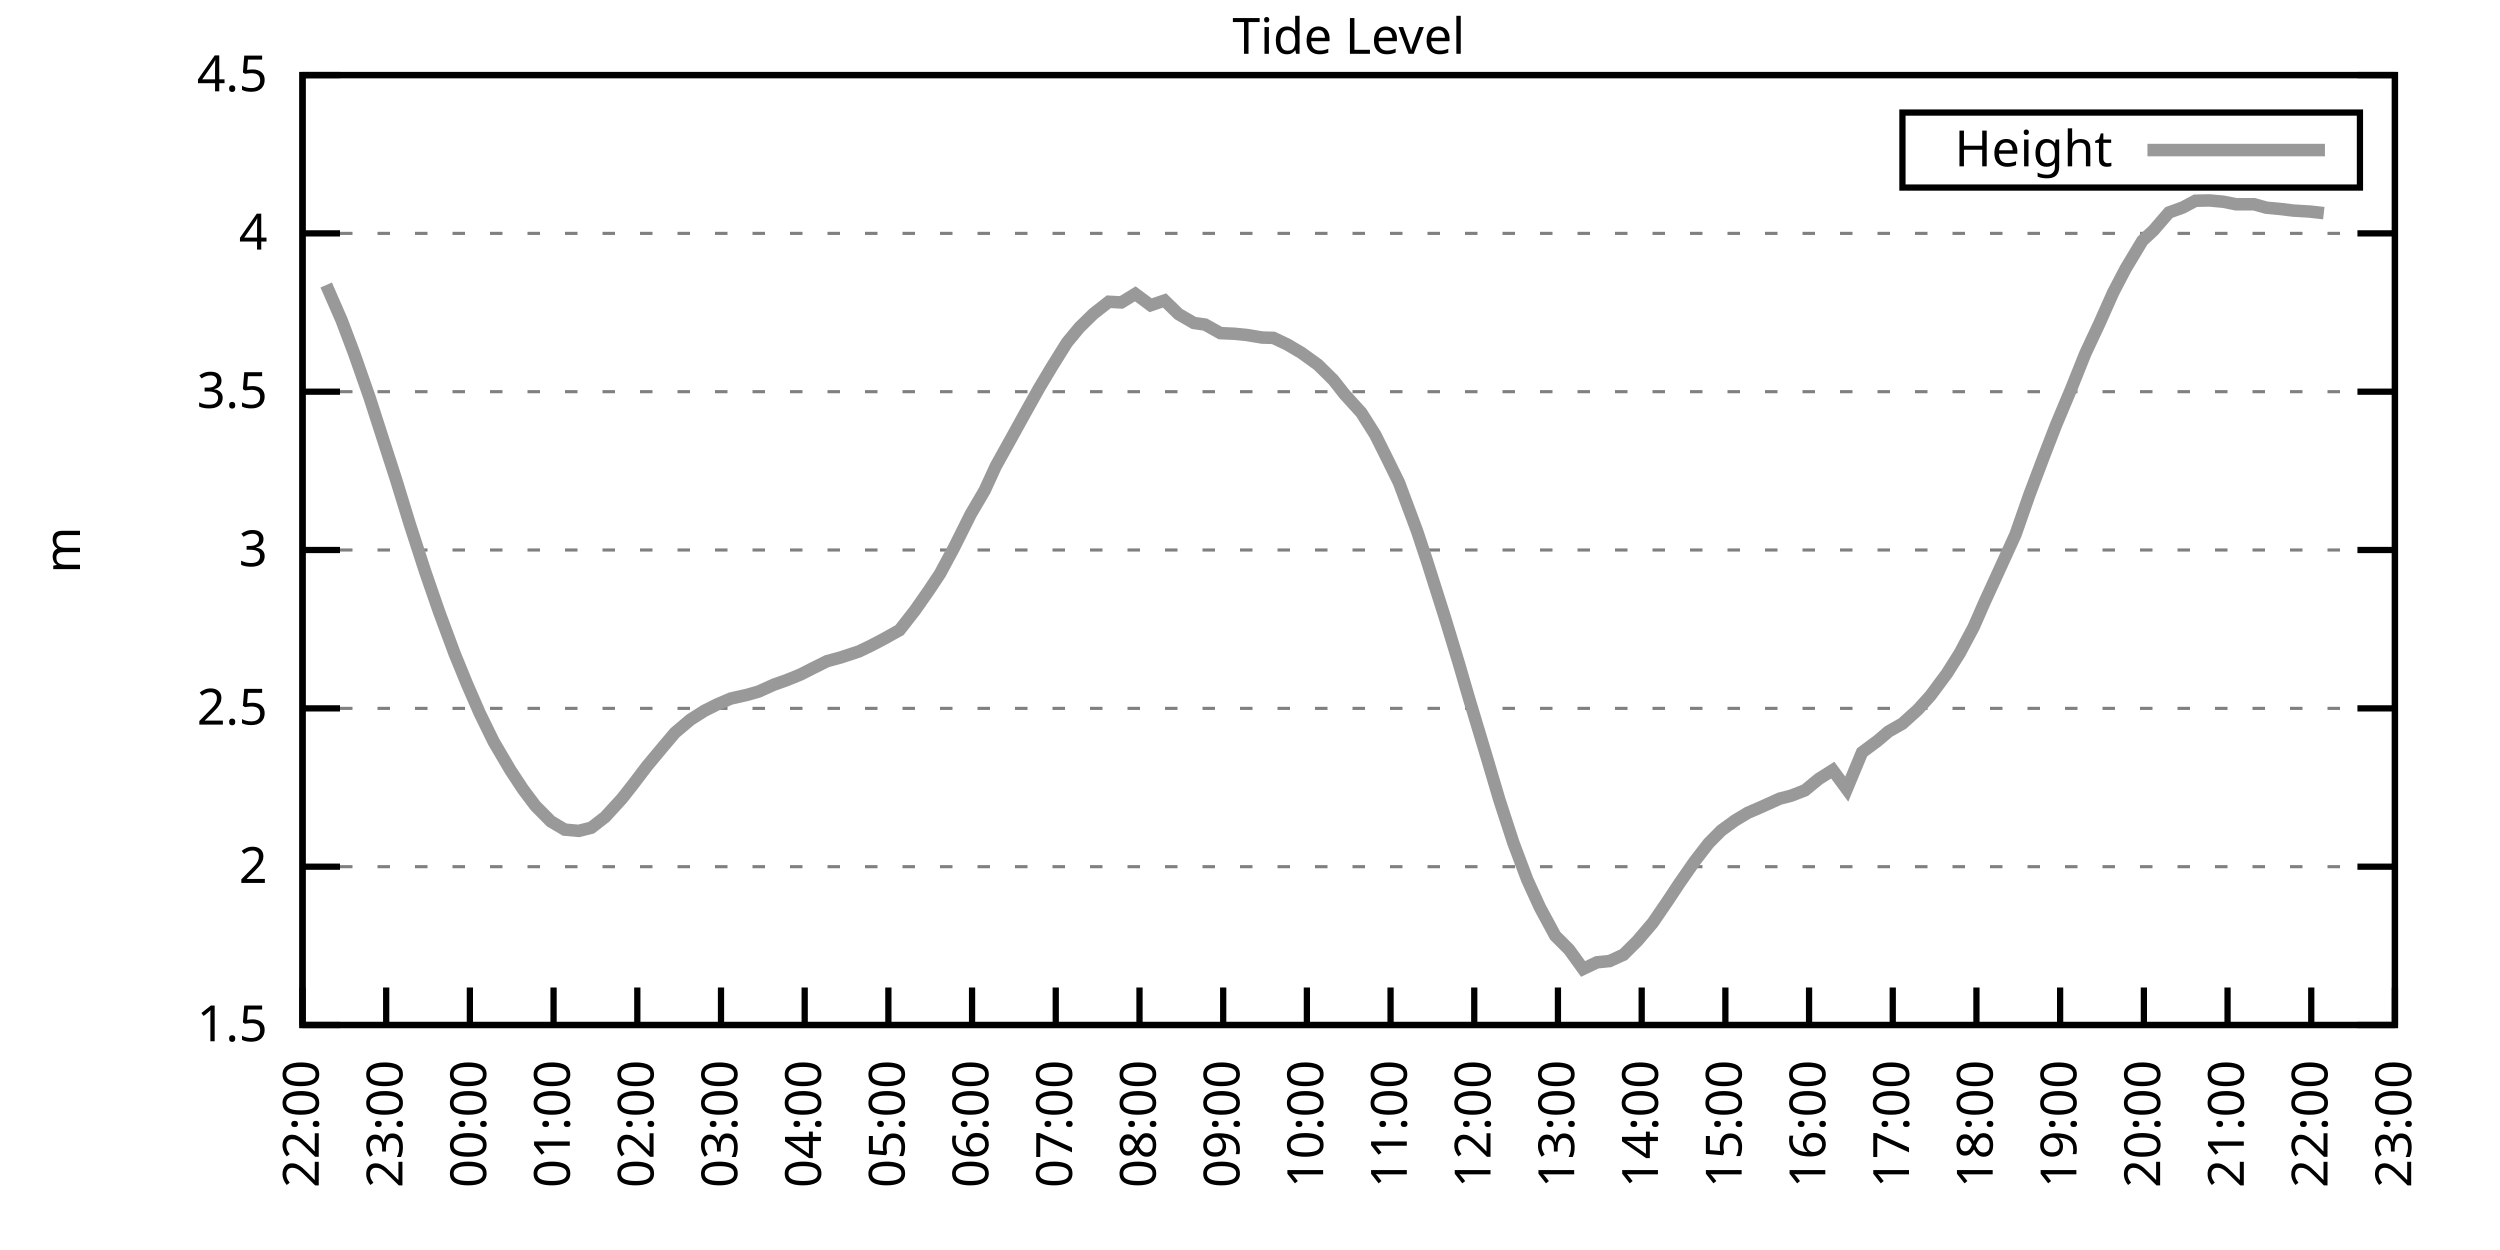
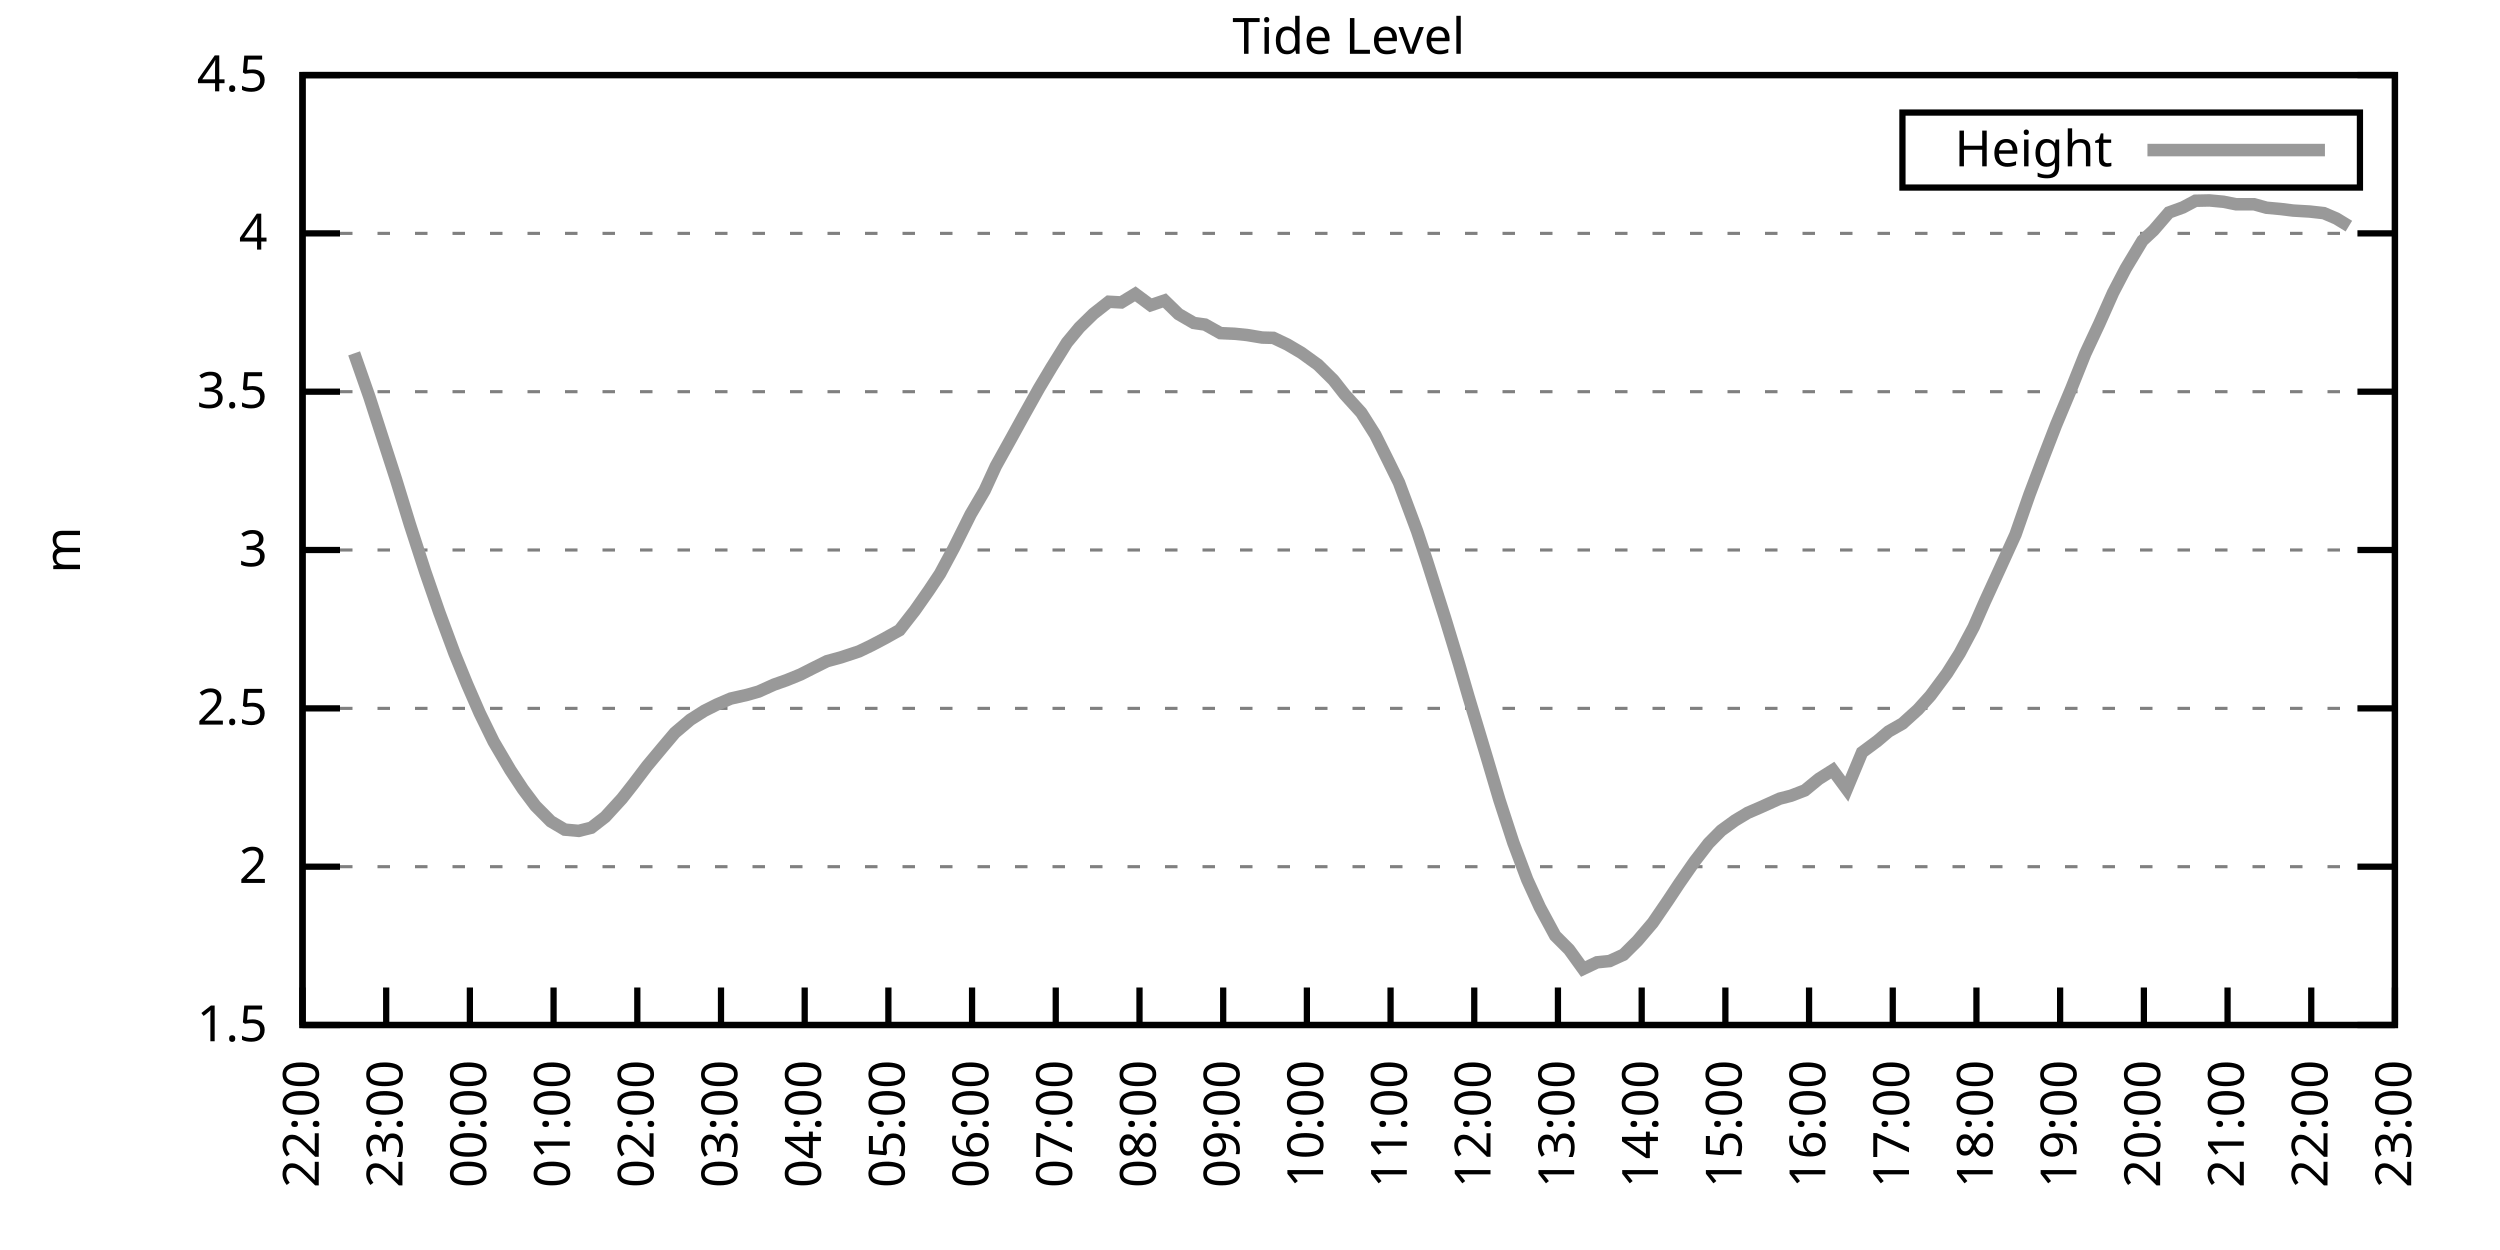
<svg xmlns="http://www.w3.org/2000/svg" xmlns:xlink="http://www.w3.org/1999/xlink" width="400" height="200" viewBox="0 0 400 200">
  <g id="gnuplot_canvas">
    <rect x="0" y="0" width="400" height="200" fill="none" />
    <defs>
      <circle id="gpDot" r="0.5" stroke-width="0.5" stroke="currentColor" />
      <path id="gpPt0" stroke-width="0.333" stroke="currentColor" d="M-1,0 h2 M0,-1 v2" />
      <path id="gpPt1" stroke-width="0.333" stroke="currentColor" d="M-1,-1 L1,1 M1,-1 L-1,1" />
      <path id="gpPt2" stroke-width="0.333" stroke="currentColor" d="M-1,0 L1,0 M0,-1 L0,1 M-1,-1 L1,1 M-1,1 L1,-1" />
      <rect id="gpPt3" stroke-width="0.333" stroke="currentColor" x="-1" y="-1" width="2" height="2" />
      <rect id="gpPt4" stroke-width="0.333" stroke="currentColor" fill="currentColor" x="-1" y="-1" width="2" height="2" />
      <circle id="gpPt5" stroke-width="0.333" stroke="currentColor" cx="0" cy="0" r="1" />
      <use xlink:href="#gpPt5" id="gpPt6" fill="currentColor" stroke="none" />
      <path id="gpPt7" stroke-width="0.333" stroke="currentColor" d="M0,-1.33 L-1.33,0.67 L1.33,0.67 z" />
      <use xlink:href="#gpPt7" id="gpPt8" fill="currentColor" stroke="none" />
      <use xlink:href="#gpPt7" id="gpPt9" stroke="currentColor" transform="rotate(180)" />
      <use xlink:href="#gpPt9" id="gpPt10" fill="currentColor" stroke="none" />
      <use xlink:href="#gpPt3" id="gpPt11" stroke="currentColor" transform="rotate(45)" />
      <use xlink:href="#gpPt11" id="gpPt12" fill="currentColor" stroke="none" />
      <path id="gpPt13" stroke-width="0.333" stroke="currentColor" d="M0,1.330 L1.265,0.411 L0.782,-1.067 L-0.782,-1.076 L-1.265,0.411 z" />
      <use xlink:href="#gpPt13" id="gpPt14" fill="currentColor" stroke="none" />
      <filter id="textbox" filterUnits="objectBoundingBox" x="0" y="0" height="1" width="1">
        <feFlood flood-color="white" flood-opacity="1" result="bgnd" />
        <feComposite in="SourceGraphic" in2="bgnd" operator="atop" />
      </filter>
      <filter id="greybox" filterUnits="objectBoundingBox" x="0" y="0" height="1" width="1">
        <feFlood flood-color="lightgrey" flood-opacity="1" result="grey" />
        <feComposite in="SourceGraphic" in2="grey" operator="atop" />
      </filter>
    </defs>
    <g fill="none" color="white" stroke="currentColor" stroke-width="1.00" stroke-linecap="butt" stroke-linejoin="miter">
</g>
    <g fill="none" color="black" stroke="currentColor" stroke-width="1.00" stroke-linecap="butt" stroke-linejoin="miter">
      <g stroke="none" shape-rendering="crispEdges">
        <polygon fill="rgb(255, 255, 255)" points="48.40,164.00 383.18,164.00 383.18,12.02 48.40,12.02 " />
      </g>
    </g>
    <g fill="none" color="black" stroke="currentColor" stroke-width="1.00" stroke-linecap="butt" stroke-linejoin="miter">
</g>
    <g fill="none" color="black" stroke="black" stroke-width="0.50" stroke-linecap="butt" stroke-linejoin="miter">
</g>
    <g fill="none" color="gray" stroke="currentColor" stroke-width="0.50" stroke-linecap="butt" stroke-linejoin="miter">
      <path stroke="gray" stroke-dasharray="2,4" class="gridline" d="M48.40,164.00 L383.19,164.00  " />
    </g>
    <g fill="none" color="gray" stroke="gray" stroke-width="1.00" stroke-linecap="butt" stroke-linejoin="miter">
</g>
    <g fill="none" color="black" stroke="currentColor" stroke-width="1.00" stroke-linecap="butt" stroke-linejoin="miter">
      <path stroke="black" d="M48.40,164.00 L54.40,164.00 M383.19,164.00 L377.19,164.00  " />
      <g transform="translate(42.80,166.60)" stroke="none" fill="black" font-family="Sans" font-size="8.00" text-anchor="end">
        <text>
          <tspan font-family="Sans"> 1.5</tspan>
        </text>
      </g>
    </g>
    <g fill="none" color="black" stroke="currentColor" stroke-width="1.00" stroke-linecap="butt" stroke-linejoin="miter">
</g>
    <g fill="none" color="black" stroke="black" stroke-width="0.50" stroke-linecap="butt" stroke-linejoin="miter">
</g>
    <g fill="none" color="gray" stroke="currentColor" stroke-width="0.50" stroke-linecap="butt" stroke-linejoin="miter">
      <path stroke="gray" stroke-dasharray="2,4" class="gridline" d="M48.40,138.67 L383.19,138.67  " />
    </g>
    <g fill="none" color="gray" stroke="gray" stroke-width="1.00" stroke-linecap="butt" stroke-linejoin="miter">
</g>
    <g fill="none" color="black" stroke="currentColor" stroke-width="1.00" stroke-linecap="butt" stroke-linejoin="miter">
      <path stroke="black" d="M48.40,138.67 L54.40,138.67 M383.19,138.67 L377.19,138.67  " />
      <g transform="translate(42.80,141.27)" stroke="none" fill="black" font-family="Sans" font-size="8.00" text-anchor="end">
        <text>
          <tspan font-family="Sans"> 2</tspan>
        </text>
      </g>
    </g>
    <g fill="none" color="black" stroke="currentColor" stroke-width="1.00" stroke-linecap="butt" stroke-linejoin="miter">
</g>
    <g fill="none" color="black" stroke="black" stroke-width="0.50" stroke-linecap="butt" stroke-linejoin="miter">
</g>
    <g fill="none" color="gray" stroke="currentColor" stroke-width="0.50" stroke-linecap="butt" stroke-linejoin="miter">
      <path stroke="gray" stroke-dasharray="2,4" class="gridline" d="M48.40,113.34 L383.19,113.34  " />
    </g>
    <g fill="none" color="gray" stroke="gray" stroke-width="1.00" stroke-linecap="butt" stroke-linejoin="miter">
</g>
    <g fill="none" color="black" stroke="currentColor" stroke-width="1.00" stroke-linecap="butt" stroke-linejoin="miter">
      <path stroke="black" d="M48.40,113.34 L54.40,113.34 M383.19,113.34 L377.19,113.34  " />
      <g transform="translate(42.80,115.94)" stroke="none" fill="black" font-family="Sans" font-size="8.00" text-anchor="end">
        <text>
          <tspan font-family="Sans"> 2.5</tspan>
        </text>
      </g>
    </g>
    <g fill="none" color="black" stroke="currentColor" stroke-width="1.00" stroke-linecap="butt" stroke-linejoin="miter">
</g>
    <g fill="none" color="black" stroke="black" stroke-width="0.50" stroke-linecap="butt" stroke-linejoin="miter">
</g>
    <g fill="none" color="gray" stroke="currentColor" stroke-width="0.50" stroke-linecap="butt" stroke-linejoin="miter">
      <path stroke="gray" stroke-dasharray="2,4" class="gridline" d="M48.40,88.00 L383.19,88.00  " />
    </g>
    <g fill="none" color="gray" stroke="gray" stroke-width="1.00" stroke-linecap="butt" stroke-linejoin="miter">
</g>
    <g fill="none" color="black" stroke="currentColor" stroke-width="1.00" stroke-linecap="butt" stroke-linejoin="miter">
      <path stroke="black" d="M48.40,88.00 L54.40,88.00 M383.19,88.00 L377.19,88.00  " />
      <g transform="translate(42.80,90.60)" stroke="none" fill="black" font-family="Sans" font-size="8.00" text-anchor="end">
        <text>
          <tspan font-family="Sans"> 3</tspan>
        </text>
      </g>
    </g>
    <g fill="none" color="black" stroke="currentColor" stroke-width="1.00" stroke-linecap="butt" stroke-linejoin="miter">
</g>
    <g fill="none" color="black" stroke="black" stroke-width="0.50" stroke-linecap="butt" stroke-linejoin="miter">
</g>
    <g fill="none" color="gray" stroke="currentColor" stroke-width="0.50" stroke-linecap="butt" stroke-linejoin="miter">
      <path stroke="gray" stroke-dasharray="2,4" class="gridline" d="M48.40,62.67 L383.19,62.67  " />
    </g>
    <g fill="none" color="gray" stroke="gray" stroke-width="1.00" stroke-linecap="butt" stroke-linejoin="miter">
</g>
    <g fill="none" color="black" stroke="currentColor" stroke-width="1.00" stroke-linecap="butt" stroke-linejoin="miter">
      <path stroke="black" d="M48.40,62.67 L54.40,62.67 M383.19,62.67 L377.19,62.67  " />
      <g transform="translate(42.80,65.27)" stroke="none" fill="black" font-family="Sans" font-size="8.00" text-anchor="end">
        <text>
          <tspan font-family="Sans"> 3.5</tspan>
        </text>
      </g>
    </g>
    <g fill="none" color="black" stroke="currentColor" stroke-width="1.00" stroke-linecap="butt" stroke-linejoin="miter">
</g>
    <g fill="none" color="black" stroke="black" stroke-width="0.50" stroke-linecap="butt" stroke-linejoin="miter">
</g>
    <g fill="none" color="gray" stroke="currentColor" stroke-width="0.50" stroke-linecap="butt" stroke-linejoin="miter">
      <path stroke="gray" stroke-dasharray="2,4" class="gridline" d="M48.40,37.34 L383.19,37.34  " />
    </g>
    <g fill="none" color="gray" stroke="gray" stroke-width="1.00" stroke-linecap="butt" stroke-linejoin="miter">
</g>
    <g fill="none" color="black" stroke="currentColor" stroke-width="1.00" stroke-linecap="butt" stroke-linejoin="miter">
      <path stroke="black" d="M48.40,37.34 L54.40,37.34 M383.19,37.34 L377.19,37.34  " />
      <g transform="translate(42.80,39.94)" stroke="none" fill="black" font-family="Sans" font-size="8.00" text-anchor="end">
        <text>
          <tspan font-family="Sans"> 4</tspan>
        </text>
      </g>
    </g>
    <g fill="none" color="black" stroke="currentColor" stroke-width="1.00" stroke-linecap="butt" stroke-linejoin="miter">
</g>
    <g fill="none" color="black" stroke="black" stroke-width="0.50" stroke-linecap="butt" stroke-linejoin="miter">
</g>
    <g fill="none" color="gray" stroke="currentColor" stroke-width="0.50" stroke-linecap="butt" stroke-linejoin="miter">
      <path stroke="gray" stroke-dasharray="2,4" class="gridline" d="M48.40,12.01 L383.19,12.01  " />
    </g>
    <g fill="none" color="gray" stroke="gray" stroke-width="1.00" stroke-linecap="butt" stroke-linejoin="miter">
</g>
    <g fill="none" color="black" stroke="currentColor" stroke-width="1.00" stroke-linecap="butt" stroke-linejoin="miter">
      <path stroke="black" d="M48.40,12.01 L54.40,12.01 M383.19,12.01 L377.19,12.01  " />
      <g transform="translate(42.80,14.61)" stroke="none" fill="black" font-family="Sans" font-size="8.00" text-anchor="end">
        <text>
          <tspan font-family="Sans"> 4.5</tspan>
        </text>
      </g>
    </g>
    <g fill="none" color="black" stroke="currentColor" stroke-width="1.00" stroke-linecap="butt" stroke-linejoin="miter">
      <path stroke="black" d="M48.40,164.00 L48.40,158.00  " />
      <g transform="translate(51.00,169.60) rotate(270.00)" stroke="none" fill="black" font-family="Sans" font-size="8.00" text-anchor="end">
        <text>
          <tspan font-family="Sans">22:00</tspan>
        </text>
      </g>
    </g>
    <g fill="none" color="black" stroke="currentColor" stroke-width="1.00" stroke-linecap="butt" stroke-linejoin="miter">
      <path stroke="black" d="M61.79,164.00 L61.79,158.00  " />
      <g transform="translate(64.39,169.60) rotate(270.00)" stroke="none" fill="black" font-family="Sans" font-size="8.00" text-anchor="end">
        <text>
          <tspan font-family="Sans">23:00</tspan>
        </text>
      </g>
    </g>
    <g fill="none" color="black" stroke="currentColor" stroke-width="1.00" stroke-linecap="butt" stroke-linejoin="miter">
      <path stroke="black" d="M75.18,164.00 L75.18,158.00  " />
      <g transform="translate(77.78,169.60) rotate(270.00)" stroke="none" fill="black" font-family="Sans" font-size="8.00" text-anchor="end">
        <text>
          <tspan font-family="Sans">00:00</tspan>
        </text>
      </g>
    </g>
    <g fill="none" color="black" stroke="currentColor" stroke-width="1.00" stroke-linecap="butt" stroke-linejoin="miter">
      <path stroke="black" d="M88.57,164.00 L88.57,158.00  " />
      <g transform="translate(91.17,169.60) rotate(270.00)" stroke="none" fill="black" font-family="Sans" font-size="8.00" text-anchor="end">
        <text>
          <tspan font-family="Sans">01:00</tspan>
        </text>
      </g>
    </g>
    <g fill="none" color="black" stroke="currentColor" stroke-width="1.00" stroke-linecap="butt" stroke-linejoin="miter">
      <path stroke="black" d="M101.97,164.00 L101.97,158.00  " />
      <g transform="translate(104.57,169.60) rotate(270.00)" stroke="none" fill="black" font-family="Sans" font-size="8.00" text-anchor="end">
        <text>
          <tspan font-family="Sans">02:00</tspan>
        </text>
      </g>
    </g>
    <g fill="none" color="black" stroke="currentColor" stroke-width="1.00" stroke-linecap="butt" stroke-linejoin="miter">
      <path stroke="black" d="M115.36,164.00 L115.36,158.00  " />
      <g transform="translate(117.96,169.60) rotate(270.00)" stroke="none" fill="black" font-family="Sans" font-size="8.00" text-anchor="end">
        <text>
          <tspan font-family="Sans">03:00</tspan>
        </text>
      </g>
    </g>
    <g fill="none" color="black" stroke="currentColor" stroke-width="1.00" stroke-linecap="butt" stroke-linejoin="miter">
      <path stroke="black" d="M128.75,164.00 L128.75,158.00  " />
      <g transform="translate(131.35,169.60) rotate(270.00)" stroke="none" fill="black" font-family="Sans" font-size="8.00" text-anchor="end">
        <text>
          <tspan font-family="Sans">04:00</tspan>
        </text>
      </g>
    </g>
    <g fill="none" color="black" stroke="currentColor" stroke-width="1.00" stroke-linecap="butt" stroke-linejoin="miter">
      <path stroke="black" d="M142.14,164.00 L142.14,158.00  " />
      <g transform="translate(144.74,169.60) rotate(270.00)" stroke="none" fill="black" font-family="Sans" font-size="8.00" text-anchor="end">
        <text>
          <tspan font-family="Sans">05:00</tspan>
        </text>
      </g>
    </g>
    <g fill="none" color="black" stroke="currentColor" stroke-width="1.00" stroke-linecap="butt" stroke-linejoin="miter">
      <path stroke="black" d="M155.53,164.00 L155.53,158.00  " />
      <g transform="translate(158.13,169.60) rotate(270.00)" stroke="none" fill="black" font-family="Sans" font-size="8.00" text-anchor="end">
        <text>
          <tspan font-family="Sans">06:00</tspan>
        </text>
      </g>
    </g>
    <g fill="none" color="black" stroke="currentColor" stroke-width="1.00" stroke-linecap="butt" stroke-linejoin="miter">
      <path stroke="black" d="M168.92,164.00 L168.92,158.00  " />
      <g transform="translate(171.52,169.60) rotate(270.00)" stroke="none" fill="black" font-family="Sans" font-size="8.00" text-anchor="end">
        <text>
          <tspan font-family="Sans">07:00</tspan>
        </text>
      </g>
    </g>
    <g fill="none" color="black" stroke="currentColor" stroke-width="1.00" stroke-linecap="butt" stroke-linejoin="miter">
      <path stroke="black" d="M182.32,164.00 L182.32,158.00  " />
      <g transform="translate(184.92,169.60) rotate(270.00)" stroke="none" fill="black" font-family="Sans" font-size="8.00" text-anchor="end">
        <text>
          <tspan font-family="Sans">08:00</tspan>
        </text>
      </g>
    </g>
    <g fill="none" color="black" stroke="currentColor" stroke-width="1.00" stroke-linecap="butt" stroke-linejoin="miter">
      <path stroke="black" d="M195.71,164.00 L195.71,158.00  " />
      <g transform="translate(198.31,169.60) rotate(270.00)" stroke="none" fill="black" font-family="Sans" font-size="8.00" text-anchor="end">
        <text>
          <tspan font-family="Sans">09:00</tspan>
        </text>
      </g>
    </g>
    <g fill="none" color="black" stroke="currentColor" stroke-width="1.00" stroke-linecap="butt" stroke-linejoin="miter">
      <path stroke="black" d="M209.10,164.00 L209.10,158.00  " />
      <g transform="translate(211.70,169.60) rotate(270.00)" stroke="none" fill="black" font-family="Sans" font-size="8.00" text-anchor="end">
        <text>
          <tspan font-family="Sans">10:00</tspan>
        </text>
      </g>
    </g>
    <g fill="none" color="black" stroke="currentColor" stroke-width="1.00" stroke-linecap="butt" stroke-linejoin="miter">
      <path stroke="black" d="M222.49,164.00 L222.49,158.00  " />
      <g transform="translate(225.09,169.60) rotate(270.00)" stroke="none" fill="black" font-family="Sans" font-size="8.00" text-anchor="end">
        <text>
          <tspan font-family="Sans">11:00</tspan>
        </text>
      </g>
    </g>
    <g fill="none" color="black" stroke="currentColor" stroke-width="1.00" stroke-linecap="butt" stroke-linejoin="miter">
      <path stroke="black" d="M235.88,164.00 L235.88,158.00  " />
      <g transform="translate(238.48,169.60) rotate(270.00)" stroke="none" fill="black" font-family="Sans" font-size="8.00" text-anchor="end">
        <text>
          <tspan font-family="Sans">12:00</tspan>
        </text>
      </g>
    </g>
    <g fill="none" color="black" stroke="currentColor" stroke-width="1.00" stroke-linecap="butt" stroke-linejoin="miter">
      <path stroke="black" d="M249.27,164.00 L249.27,158.00  " />
      <g transform="translate(251.87,169.60) rotate(270.00)" stroke="none" fill="black" font-family="Sans" font-size="8.00" text-anchor="end">
        <text>
          <tspan font-family="Sans">13:00</tspan>
        </text>
      </g>
    </g>
    <g fill="none" color="black" stroke="currentColor" stroke-width="1.00" stroke-linecap="butt" stroke-linejoin="miter">
      <path stroke="black" d="M262.67,164.00 L262.67,158.00  " />
      <g transform="translate(265.27,169.60) rotate(270.00)" stroke="none" fill="black" font-family="Sans" font-size="8.00" text-anchor="end">
        <text>
          <tspan font-family="Sans">14:00</tspan>
        </text>
      </g>
    </g>
    <g fill="none" color="black" stroke="currentColor" stroke-width="1.00" stroke-linecap="butt" stroke-linejoin="miter">
      <path stroke="black" d="M276.06,164.00 L276.06,158.00  " />
      <g transform="translate(278.66,169.60) rotate(270.00)" stroke="none" fill="black" font-family="Sans" font-size="8.00" text-anchor="end">
        <text>
          <tspan font-family="Sans">15:00</tspan>
        </text>
      </g>
    </g>
    <g fill="none" color="black" stroke="currentColor" stroke-width="1.00" stroke-linecap="butt" stroke-linejoin="miter">
      <path stroke="black" d="M289.45,164.00 L289.45,158.00  " />
      <g transform="translate(292.05,169.60) rotate(270.00)" stroke="none" fill="black" font-family="Sans" font-size="8.00" text-anchor="end">
        <text>
          <tspan font-family="Sans">16:00</tspan>
        </text>
      </g>
    </g>
    <g fill="none" color="black" stroke="currentColor" stroke-width="1.00" stroke-linecap="butt" stroke-linejoin="miter">
      <path stroke="black" d="M302.84,164.00 L302.84,158.00  " />
      <g transform="translate(305.44,169.60) rotate(270.00)" stroke="none" fill="black" font-family="Sans" font-size="8.00" text-anchor="end">
        <text>
          <tspan font-family="Sans">17:00</tspan>
        </text>
      </g>
    </g>
    <g fill="none" color="black" stroke="currentColor" stroke-width="1.00" stroke-linecap="butt" stroke-linejoin="miter">
      <path stroke="black" d="M316.23,164.00 L316.23,158.00  " />
      <g transform="translate(318.83,169.60) rotate(270.00)" stroke="none" fill="black" font-family="Sans" font-size="8.00" text-anchor="end">
        <text>
          <tspan font-family="Sans">18:00</tspan>
        </text>
      </g>
    </g>
    <g fill="none" color="black" stroke="currentColor" stroke-width="1.00" stroke-linecap="butt" stroke-linejoin="miter">
      <path stroke="black" d="M329.62,164.00 L329.62,158.00  " />
      <g transform="translate(332.22,169.60) rotate(270.00)" stroke="none" fill="black" font-family="Sans" font-size="8.00" text-anchor="end">
        <text>
          <tspan font-family="Sans">19:00</tspan>
        </text>
      </g>
    </g>
    <g fill="none" color="black" stroke="currentColor" stroke-width="1.00" stroke-linecap="butt" stroke-linejoin="miter">
      <path stroke="black" d="M343.02,164.00 L343.02,158.00  " />
      <g transform="translate(345.62,169.60) rotate(270.00)" stroke="none" fill="black" font-family="Sans" font-size="8.00" text-anchor="end">
        <text>
          <tspan font-family="Sans">20:00</tspan>
        </text>
      </g>
    </g>
    <g fill="none" color="black" stroke="currentColor" stroke-width="1.00" stroke-linecap="butt" stroke-linejoin="miter">
      <path stroke="black" d="M356.41,164.00 L356.41,158.00  " />
      <g transform="translate(359.01,169.60) rotate(270.00)" stroke="none" fill="black" font-family="Sans" font-size="8.00" text-anchor="end">
        <text>
          <tspan font-family="Sans">21:00</tspan>
        </text>
      </g>
    </g>
    <g fill="none" color="black" stroke="currentColor" stroke-width="1.00" stroke-linecap="butt" stroke-linejoin="miter">
      <path stroke="black" d="M369.80,164.00 L369.80,158.00  " />
      <g transform="translate(372.40,169.60) rotate(270.00)" stroke="none" fill="black" font-family="Sans" font-size="8.00" text-anchor="end">
        <text>
          <tspan font-family="Sans">22:00</tspan>
        </text>
      </g>
    </g>
    <g fill="none" color="black" stroke="currentColor" stroke-width="1.00" stroke-linecap="butt" stroke-linejoin="miter">
      <path stroke="black" d="M383.19,164.00 L383.19,158.00  " />
      <g transform="translate(385.79,169.60) rotate(270.00)" stroke="none" fill="black" font-family="Sans" font-size="8.00" text-anchor="end">
        <text>
          <tspan font-family="Sans">23:00</tspan>
        </text>
      </g>
    </g>
    <g fill="none" color="black" stroke="currentColor" stroke-width="1.00" stroke-linecap="butt" stroke-linejoin="miter">
</g>
    <g fill="none" color="black" stroke="currentColor" stroke-width="1.00" stroke-linecap="butt" stroke-linejoin="miter">
      <path stroke="black" d="M48.40,12.01 L48.40,164.00 L383.19,164.00 L383.19,12.01 L48.40,12.01 Z  " />
    </g>
    <g fill="none" color="black" stroke="currentColor" stroke-width="1.00" stroke-linecap="butt" stroke-linejoin="miter">
</g>
    <g fill="none" color="black" stroke="currentColor" stroke-width="1.00" stroke-linecap="butt" stroke-linejoin="miter">
      <path stroke="black" d="M304.39,30.01 L304.39,18.01 L377.59,18.01 L377.59,30.01 L304.39,30.01 Z  " />
    </g>
    <g id="Tide_level_plot_1">
      <g fill="none" color="white" stroke="black" stroke-width="2.00" stroke-linecap="butt" stroke-linejoin="miter">
</g>
      <g fill="none" color="black" stroke="currentColor" stroke-width="2.00" stroke-linecap="butt" stroke-linejoin="miter">
        <g transform="translate(337.99,26.61)" stroke="none" fill="black" font-family="Sans" font-size="8.00" text-anchor="end">
          <text>
            <tspan font-family="Sans">Height</tspan>
          </text>
        </g>
      </g>
      <g fill="none" color="black" stroke="currentColor" stroke-width="2.00" stroke-linecap="butt" stroke-linejoin="miter">
-         <path stroke="rgb(153, 153, 153)" d="M343.59,24.01 L371.99,24.01 M52.19,45.60 L54.65,51.22 L56.66,56.54 L59.11,63.53 L61.12,69.77 L63.35,76.66   L65.59,83.95 L68.04,91.50 L70.27,97.94 L72.73,104.57 L74.74,109.49 L76.75,114.10 L78.98,118.66 L81.66,123.22   L83.66,126.26 L85.67,128.94 L88.13,131.42 L90.36,132.74 L92.59,132.94 L94.60,132.44 L96.83,130.71 L99.51,127.78   L101.30,125.50 L103.53,122.56 L105.98,119.62 L107.99,117.24 L110.45,115.16 L112.68,113.74 L114.69,112.73 L116.92,111.77   L119.60,111.16 L121.38,110.65 L123.84,109.54 L125.85,108.83 L128.08,107.92 L130.09,106.90 L132.32,105.79 L134.55,105.18   L137.45,104.22 L139.46,103.25 L141.47,102.19 L143.93,100.82 L146.38,97.68 L148.61,94.49 L150.40,91.80 L152.63,87.65   L155.31,82.28 L157.54,78.48 L159.33,74.58 L161.78,70.17 L163.79,66.52 L166.25,62.12 L168.25,58.77 L170.71,54.82   L172.72,52.39 L174.95,50.21 L177.41,48.28 L179.41,48.39 L181.65,47.02 L184.10,48.84 L186.33,48.08 L188.57,50.26   L191.02,51.68 L192.81,51.93 L195.26,53.30 L197.49,53.40 L199.50,53.60 L201.96,54.01 L203.74,54.06 L205.97,55.12   L208.21,56.44 L210.88,58.37 L213.34,60.80 L215.13,63.08 L217.80,66.02 L220.04,69.56 L222.04,73.57 L223.83,77.21   L226.73,84.97 L228.29,89.68 L231.20,98.85 L233.43,106.19 L234.99,111.56 L237.89,121.19 L239.90,127.98 L242.13,134.82   L244.36,140.75 L246.37,145.15 L248.83,149.71 L251.06,151.94 L253.29,155.03 L255.52,153.97 L257.53,153.77 L259.76,152.75   L262.00,150.52 L264.45,147.64 L266.91,144.04 L268.69,141.35 L271.15,137.81 L273.38,134.92 L275.39,132.89 L277.62,131.27   L279.63,130.06 L281.64,129.19 L284.76,127.78 L286.55,127.32 L288.78,126.46 L291.01,124.63 L293.24,123.22 L295.48,126.26   L297.93,120.38 L300.39,118.55 L302.17,117.04 L304.40,115.77 L306.86,113.54 L308.87,111.31 L311.54,107.71 L313.55,104.52   L315.79,100.32 L317.57,96.26 L320.03,90.89 L322.48,85.52 L324.71,79.14 L326.95,73.21 L328.95,68.04 L331.41,62.17   L333.64,56.59 L335.87,51.83 L338.10,46.82 L340.11,42.97 L342.79,38.51 L344.58,36.84 L347.03,34.00 L349.26,33.19   L351.27,32.12 L353.51,32.07 L355.74,32.28 L357.75,32.68 L360.65,32.68 L362.66,33.24 L364.89,33.44 L366.90,33.69   L369.58,33.85 L371.81,34.10  " />
+         <path stroke="rgb(153, 153, 153)" d="M343.59,24.01 L371.99,24.01 M56.66,56.54 L59.11,63.53 L61.12,69.77 L63.35,76.66 L65.59,83.95 L68.04,91.50   L70.27,97.94 L72.73,104.57 L74.74,109.49 L76.75,114.10 L78.98,118.66 L81.66,123.22 L83.66,126.26 L85.67,128.94   L88.13,131.42 L90.36,132.74 L92.59,132.94 L94.60,132.44 L96.83,130.71 L99.51,127.78 L101.30,125.50 L103.53,122.56   L105.98,119.62 L107.99,117.24 L110.45,115.16 L112.68,113.74 L114.69,112.73 L116.92,111.77 L119.60,111.16 L121.38,110.65   L123.84,109.54 L125.85,108.83 L128.08,107.92 L130.09,106.90 L132.32,105.79 L134.55,105.18 L137.45,104.22 L139.46,103.25   L141.47,102.19 L143.93,100.82 L146.38,97.68 L148.61,94.49 L150.40,91.80 L152.63,87.65 L155.31,82.28 L157.54,78.48   L159.33,74.58 L161.78,70.17 L163.79,66.52 L166.25,62.12 L168.25,58.77 L170.71,54.82 L172.72,52.39 L174.95,50.21   L177.41,48.28 L179.41,48.39 L181.65,47.02 L184.10,48.84 L186.33,48.08 L188.57,50.26 L191.02,51.68 L192.81,51.93   L195.26,53.30 L197.49,53.40 L199.50,53.60 L201.96,54.01 L203.74,54.06 L205.97,55.12 L208.21,56.44 L210.88,58.37   L213.34,60.80 L215.13,63.08 L217.80,66.02 L220.04,69.56 L222.04,73.57 L223.83,77.21 L226.73,84.97 L228.29,89.68   L231.20,98.85 L233.43,106.19 L234.99,111.56 L237.89,121.19 L239.90,127.98 L242.13,134.82 L244.36,140.75 L246.37,145.15   L248.83,149.71 L251.06,151.94 L253.29,155.03 L255.52,153.97 L257.53,153.77 L259.76,152.75 L262.00,150.52 L264.45,147.64   L266.91,144.04 L268.69,141.35 L271.15,137.81 L273.38,134.92 L275.39,132.89 L277.62,131.27 L279.63,130.06 L281.64,129.19   L284.76,127.78 L286.55,127.32 L288.78,126.46 L291.01,124.63 L293.24,123.22 L295.48,126.26 L297.93,120.38 L300.39,118.55   L302.17,117.04 L304.40,115.77 L306.86,113.54 L308.87,111.31 L311.54,107.71 L313.55,104.52 L315.79,100.32 L317.57,96.26   L320.03,90.89 L322.48,85.52 L324.71,79.14 L326.95,73.21 L328.95,68.04 L331.41,62.17 L333.64,56.59 L335.87,51.83   L338.10,46.82 L340.11,42.97 L342.79,38.51 L344.58,36.84 L347.03,34.00 L349.26,33.19 L351.27,32.12 L353.51,32.07   L355.74,32.28 L357.75,32.68 L360.65,32.68 L362.66,33.24 L364.89,33.44 L366.90,33.69 L369.58,33.85 L371.81,34.10   L373.82,34.96 L375.82,36.18  " />
      </g>
    </g>
    <g fill="none" color="black" stroke="currentColor" stroke-width="2.00" stroke-linecap="butt" stroke-linejoin="miter">
</g>
    <g fill="none" color="black" stroke="black" stroke-width="1.00" stroke-linecap="butt" stroke-linejoin="miter">
</g>
    <g fill="none" color="black" stroke="currentColor" stroke-width="1.00" stroke-linecap="butt" stroke-linejoin="miter">
      <path stroke="black" d="M48.40,12.01 L48.40,164.00 L383.19,164.00 L383.19,12.01 L48.40,12.01 Z  " />
      <g transform="translate(12.80,88.01) rotate(270.00)" stroke="none" fill="black" font-family="Sans" font-size="8.00" text-anchor="middle">
        <text>
          <tspan font-family="Sans">m</tspan>
        </text>
      </g>
    </g>
    <g fill="none" color="black" stroke="currentColor" stroke-width="1.00" stroke-linecap="butt" stroke-linejoin="miter">
</g>
    <g fill="none" color="black" stroke="currentColor" stroke-width="1.00" stroke-linecap="butt" stroke-linejoin="miter">
      <g transform="translate(215.79,8.61)" stroke="none" fill="black" font-family="Sans" font-size="8.00" text-anchor="middle">
        <text>
          <tspan font-family="Sans">Tide Level</tspan>
        </text>
      </g>
    </g>
    <g fill="none" color="black" stroke="currentColor" stroke-width="1.00" stroke-linecap="butt" stroke-linejoin="miter">
</g>
  </g>
</svg>
